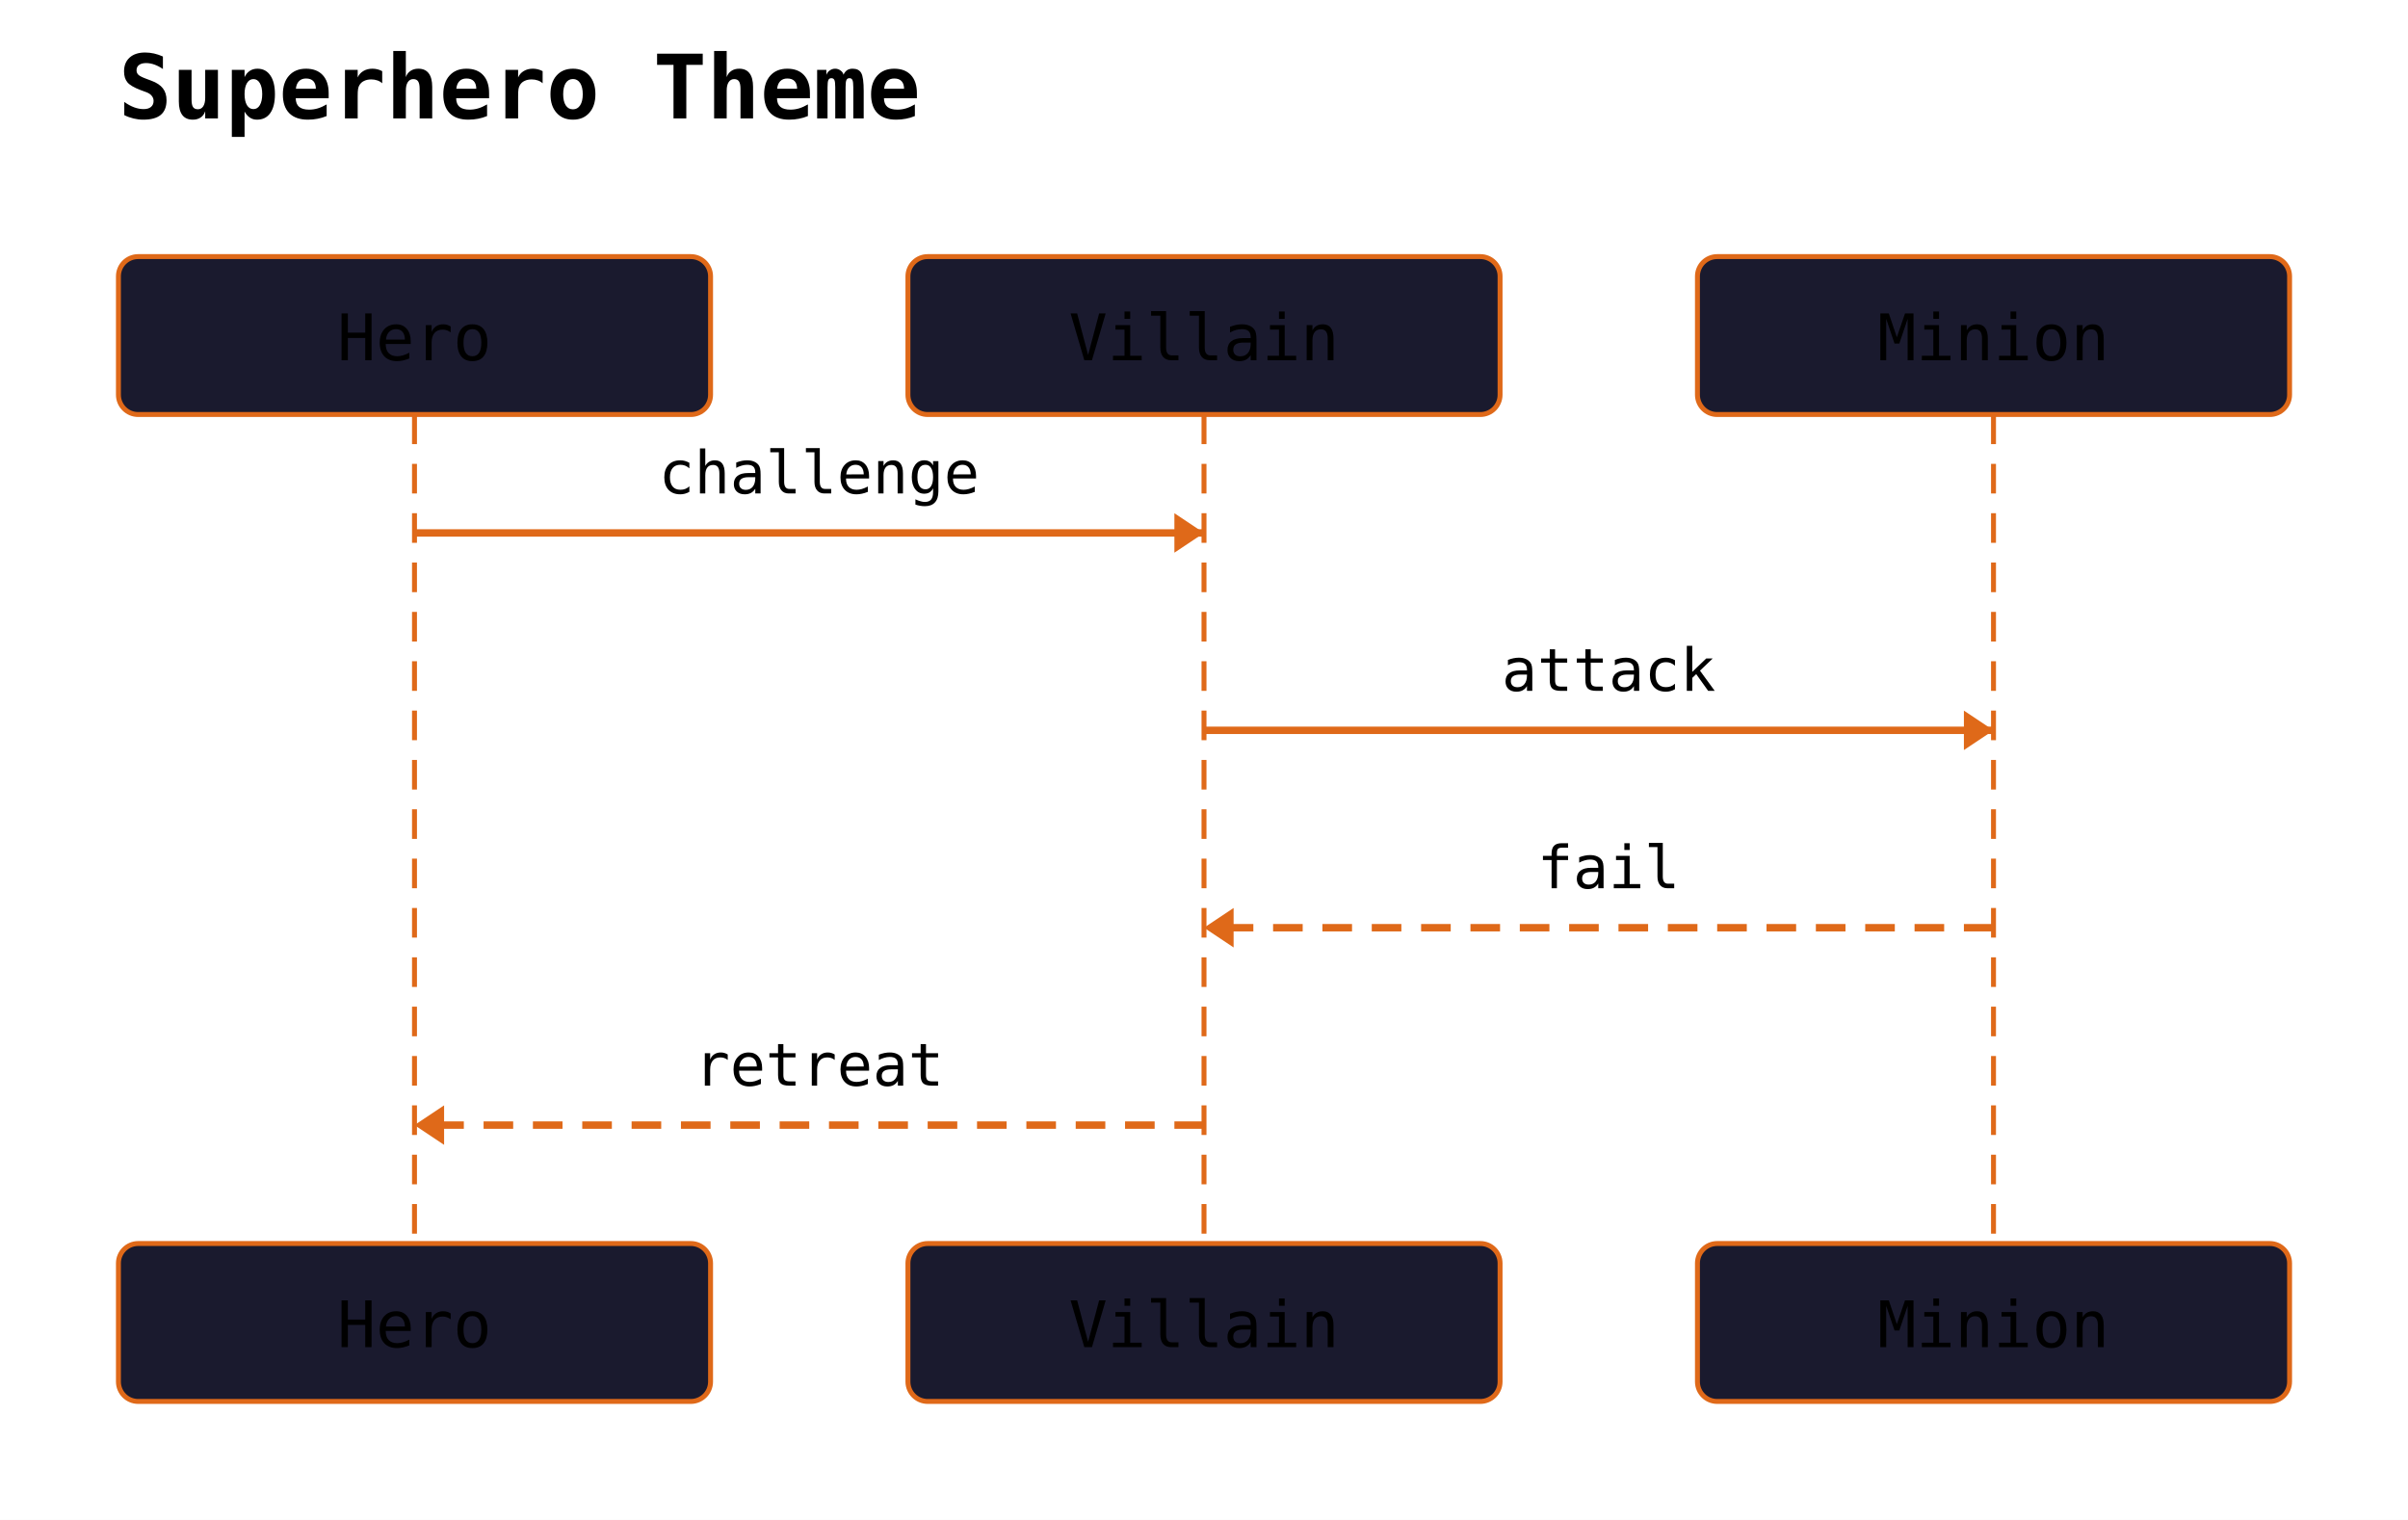
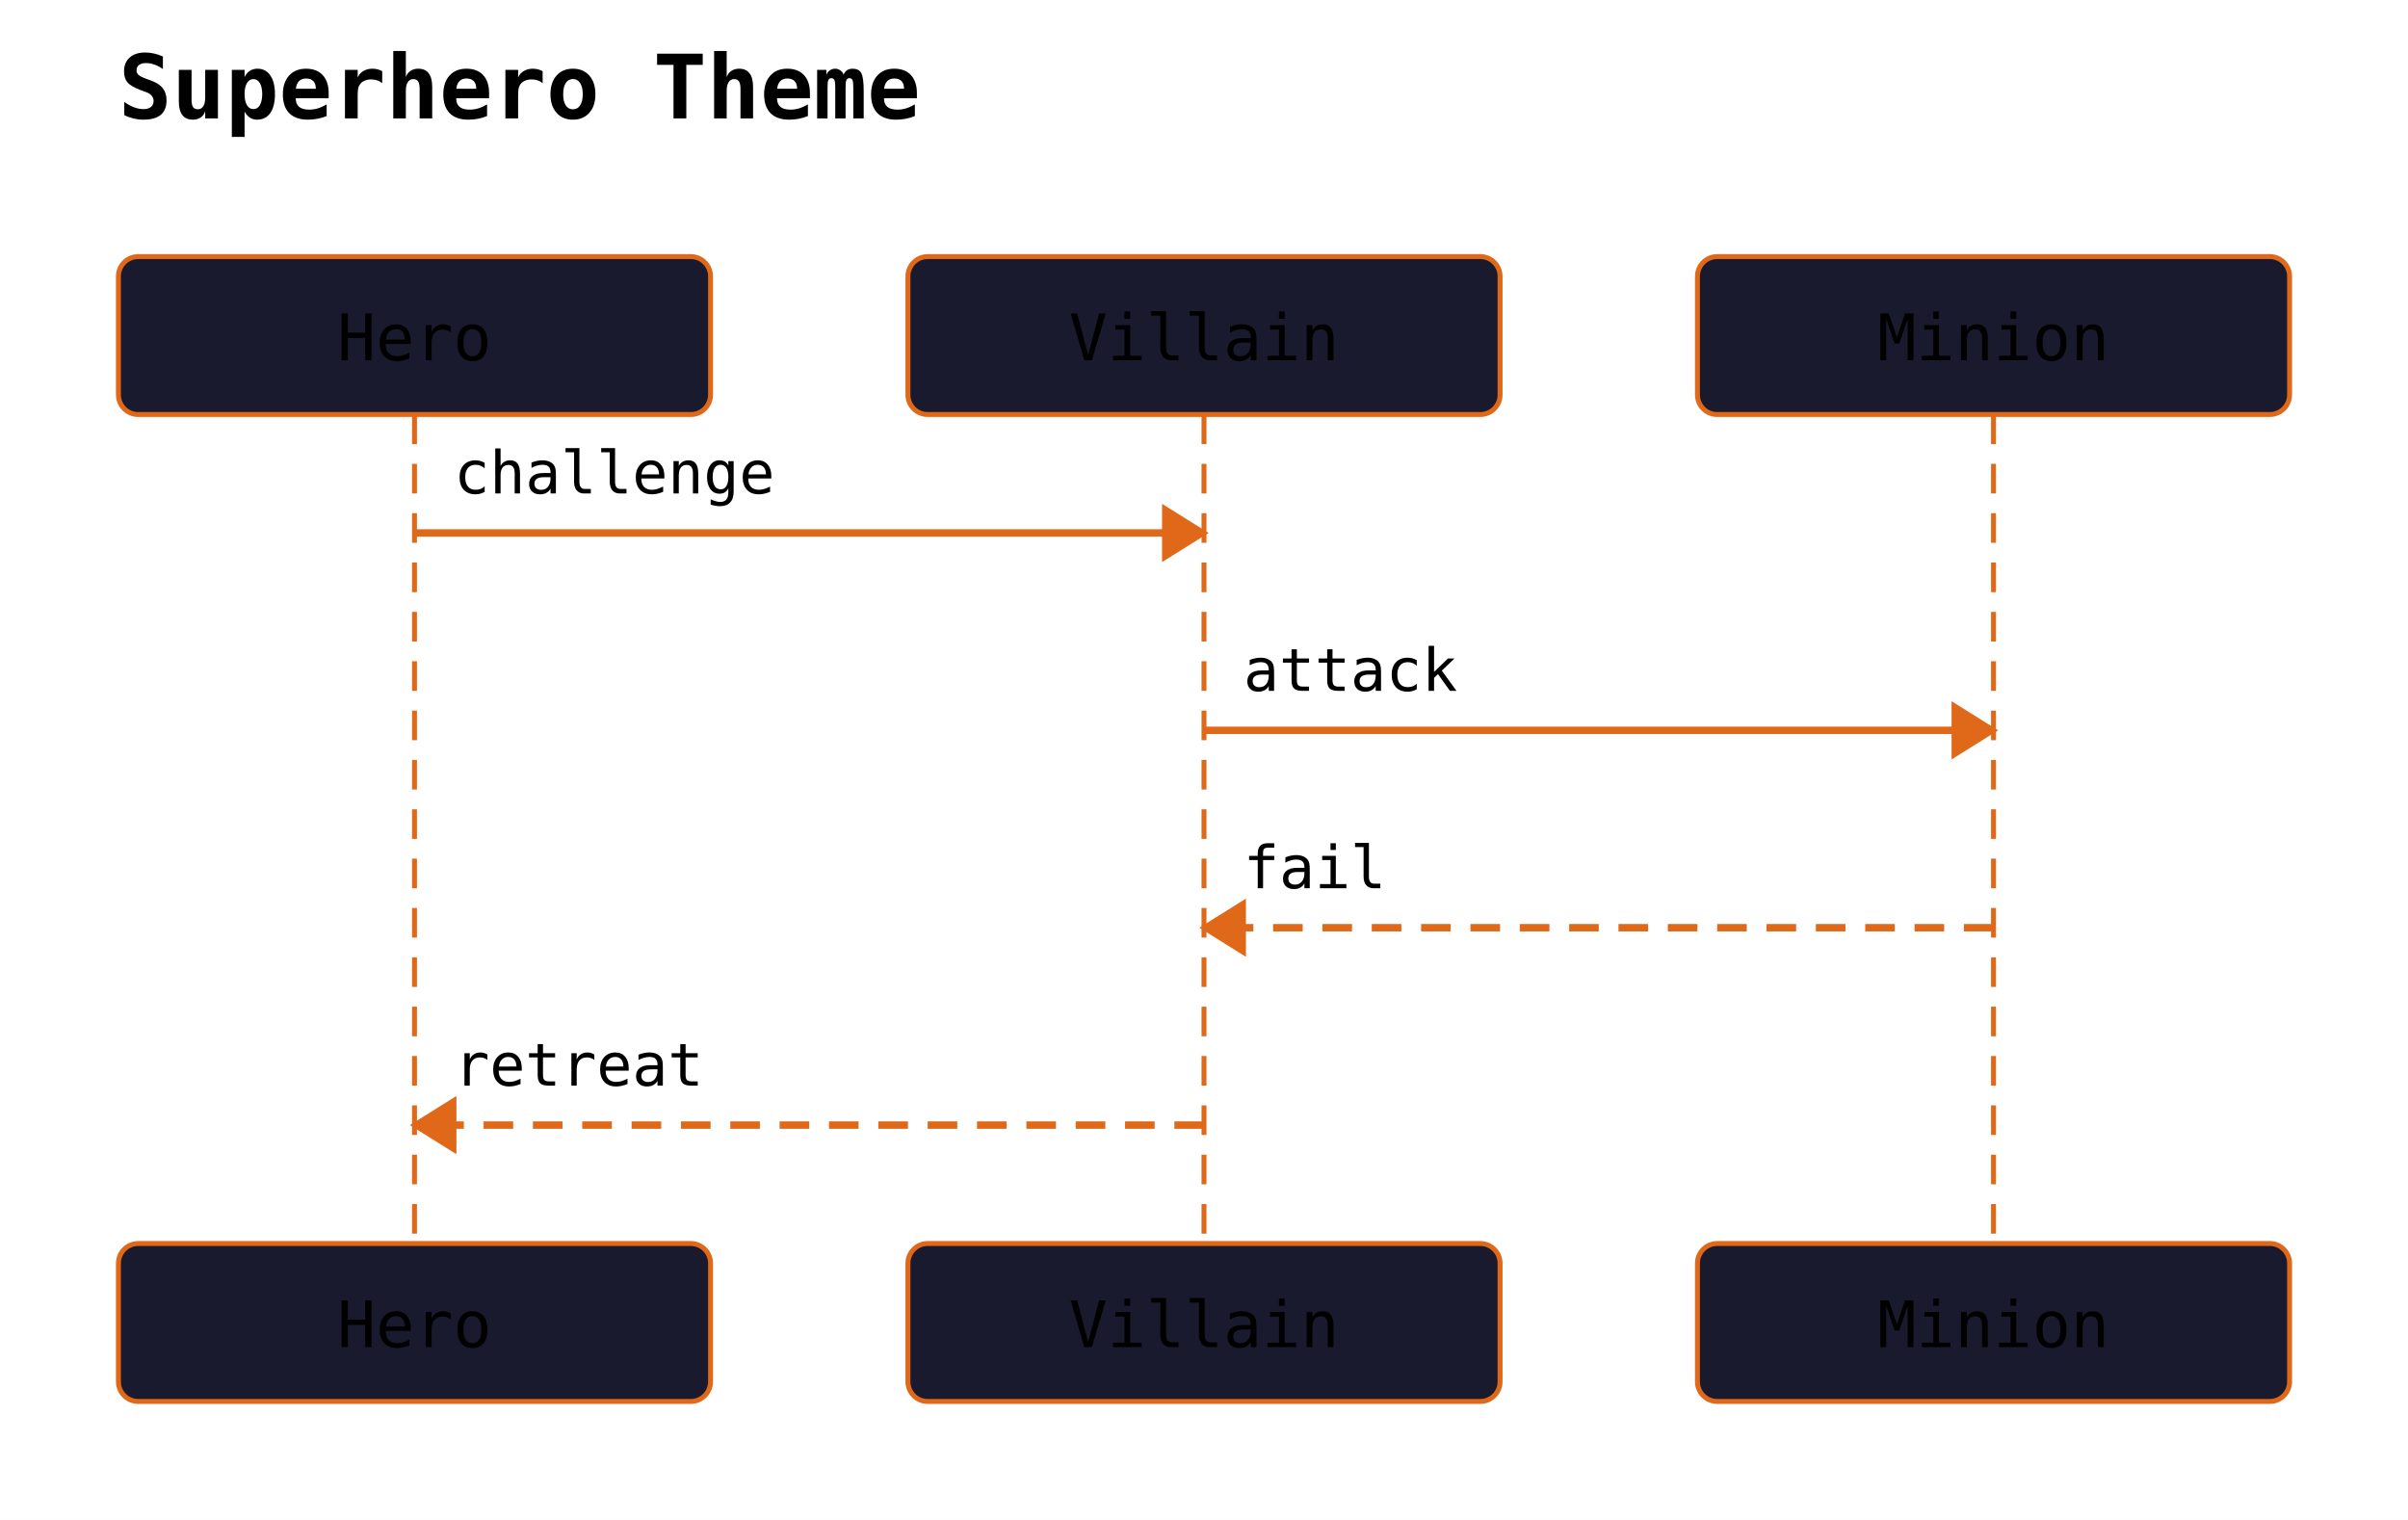
<svg xmlns="http://www.w3.org/2000/svg" width="488" height="308" viewBox="0 0 488 308">
  <rect width="100%" height="100%" fill="white" />
  <text x="24" y="24" font-family="monospace" font-size="18" font-weight="600">Superhero Theme</text>
  <rect x="24" y="52" width="120" height="32" rx="4" ry="4" fill="#1a1a2e" stroke="#df6919" stroke-width="1" />
  <text x="84" y="73" text-anchor="middle" font-family="monospace" font-size="13">Hero</text>
  <rect x="184" y="52" width="120" height="32" rx="4" ry="4" fill="#1a1a2e" stroke="#df6919" stroke-width="1" />
  <text x="244" y="73" text-anchor="middle" font-family="monospace" font-size="13">Villain</text>
  <rect x="344" y="52" width="120" height="32" rx="4" ry="4" fill="#1a1a2e" stroke="#df6919" stroke-width="1" />
  <text x="404" y="73" text-anchor="middle" font-family="monospace" font-size="13">Minion</text>
  <line x1="84" y1="84" x2="84" y2="252" stroke="#df6919" stroke-width="1" stroke-dasharray="6 4" />
  <line x1="244" y1="84" x2="244" y2="252" stroke="#df6919" stroke-width="1" stroke-dasharray="6 4" />
  <line x1="404" y1="84" x2="404" y2="252" stroke="#df6919" stroke-width="1" stroke-dasharray="6 4" />
  <line x1="84" y1="108" x2="244" y2="108" stroke="#df6919" stroke-width="1.5" />
-   <polygon points="244,108 238,104 238,112" fill="#df6919" />
-   <text x="166" y="100" text-anchor="middle" font-family="monospace" font-size="12">challenge</text>
+   <polygon points="244,108 236,103 236,113" fill="#df6919" stroke="#df6919" stroke-width="1" />
+   <text x="92" y="100" text-anchor="start" font-family="monospace" font-size="12">challenge</text>
  <line x1="244" y1="148" x2="404" y2="148" stroke="#df6919" stroke-width="1.5" />
-   <polygon points="404,148 398,144 398,152" fill="#df6919" />
-   <text x="326" y="140" text-anchor="middle" font-family="monospace" font-size="12">attack</text>
+   <polygon points="404,148 396,143 396,153" fill="#df6919" stroke="#df6919" stroke-width="1" />
+   <text x="252" y="140" text-anchor="start" font-family="monospace" font-size="12">attack</text>
  <line x1="404" y1="188" x2="244" y2="188" stroke="#df6919" stroke-width="1.5" stroke-dasharray="6 4" />
-   <polygon points="244,188 250,184 250,192" fill="#df6919" />
-   <text x="326" y="180" text-anchor="middle" font-family="monospace" font-size="12">fail</text>
+   <polygon points="244,188 252,183 252,193" fill="#df6919" stroke="#df6919" stroke-width="1" />
+   <text x="252" y="180" text-anchor="start" font-family="monospace" font-size="12">fail</text>
  <line x1="244" y1="228" x2="84" y2="228" stroke="#df6919" stroke-width="1.5" stroke-dasharray="6 4" />
-   <polygon points="84,228 90,224 90,232" fill="#df6919" />
-   <text x="166" y="220" text-anchor="middle" font-family="monospace" font-size="12">retreat</text>
+   <polygon points="84,228 92,223 92,233" fill="#df6919" stroke="#df6919" stroke-width="1" />
+   <text x="92" y="220" text-anchor="start" font-family="monospace" font-size="12">retreat</text>
  <rect x="24" y="252" width="120" height="32" rx="4" ry="4" fill="#1a1a2e" stroke="#df6919" stroke-width="1" />
  <text x="84" y="273" text-anchor="middle" font-family="monospace" font-size="13">Hero</text>
  <rect x="184" y="252" width="120" height="32" rx="4" ry="4" fill="#1a1a2e" stroke="#df6919" stroke-width="1" />
  <text x="244" y="273" text-anchor="middle" font-family="monospace" font-size="13">Villain</text>
  <rect x="344" y="252" width="120" height="32" rx="4" ry="4" fill="#1a1a2e" stroke="#df6919" stroke-width="1" />
  <text x="404" y="273" text-anchor="middle" font-family="monospace" font-size="13">Minion</text>
</svg>
